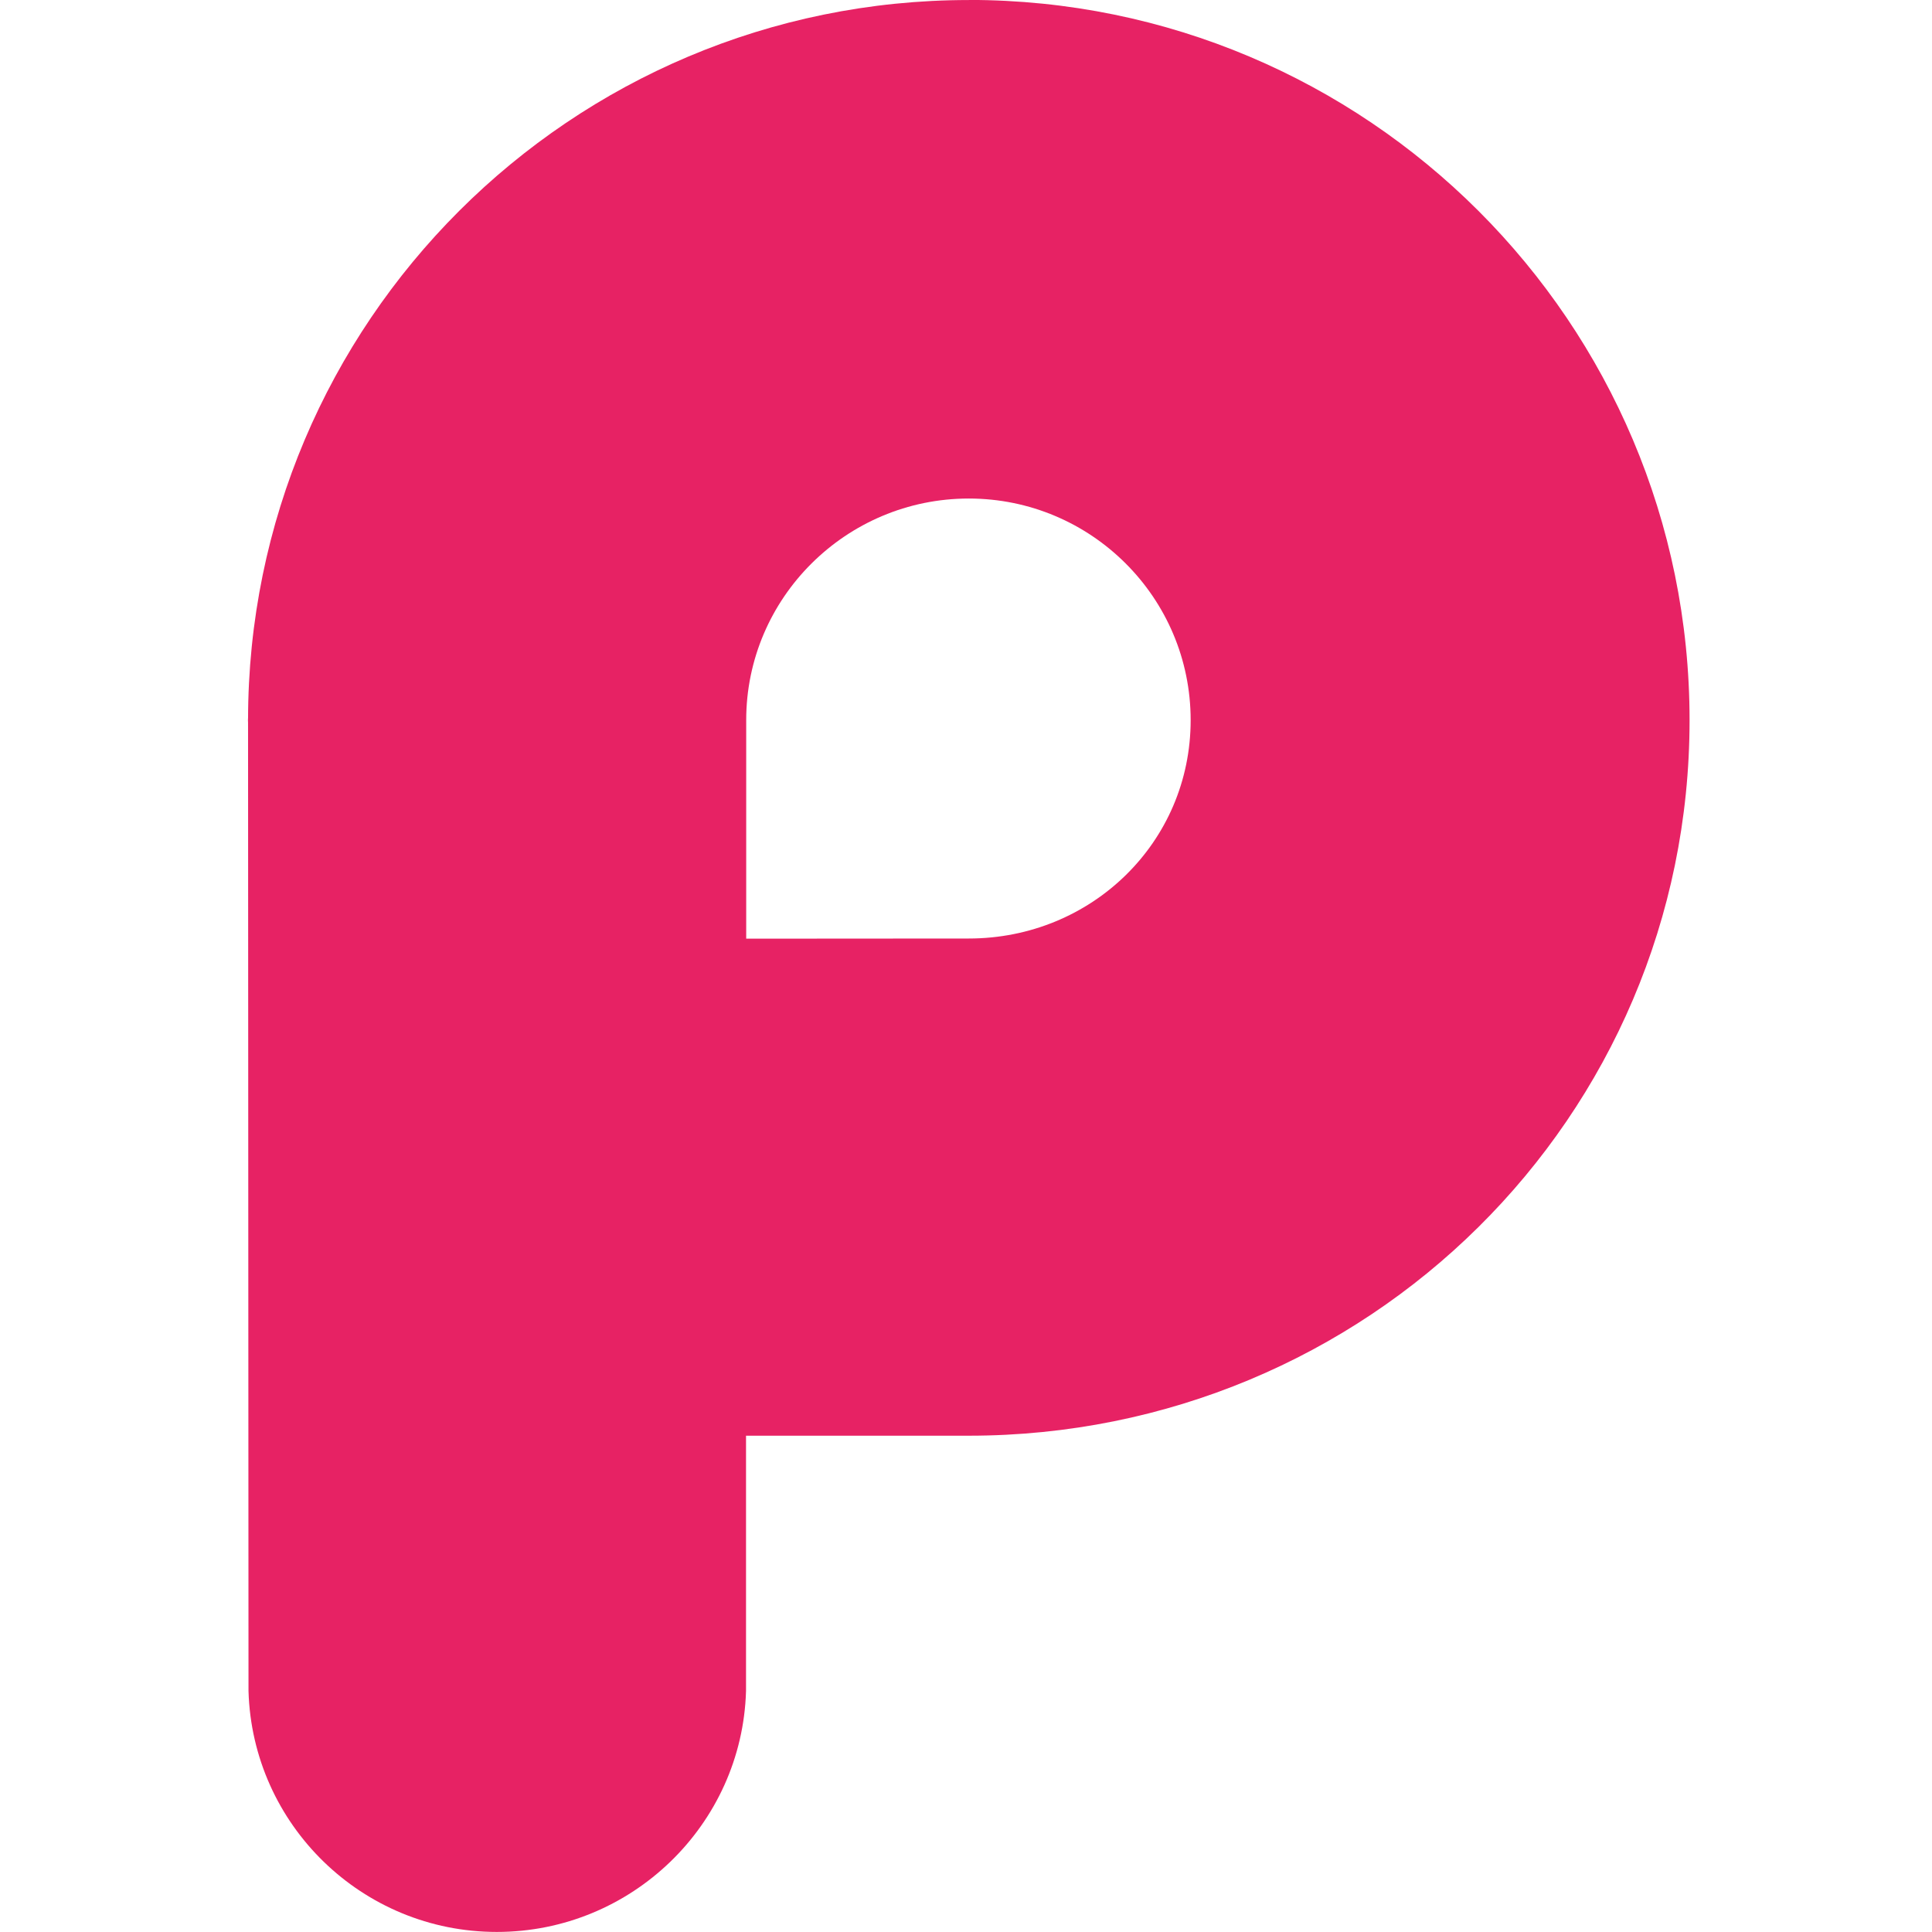
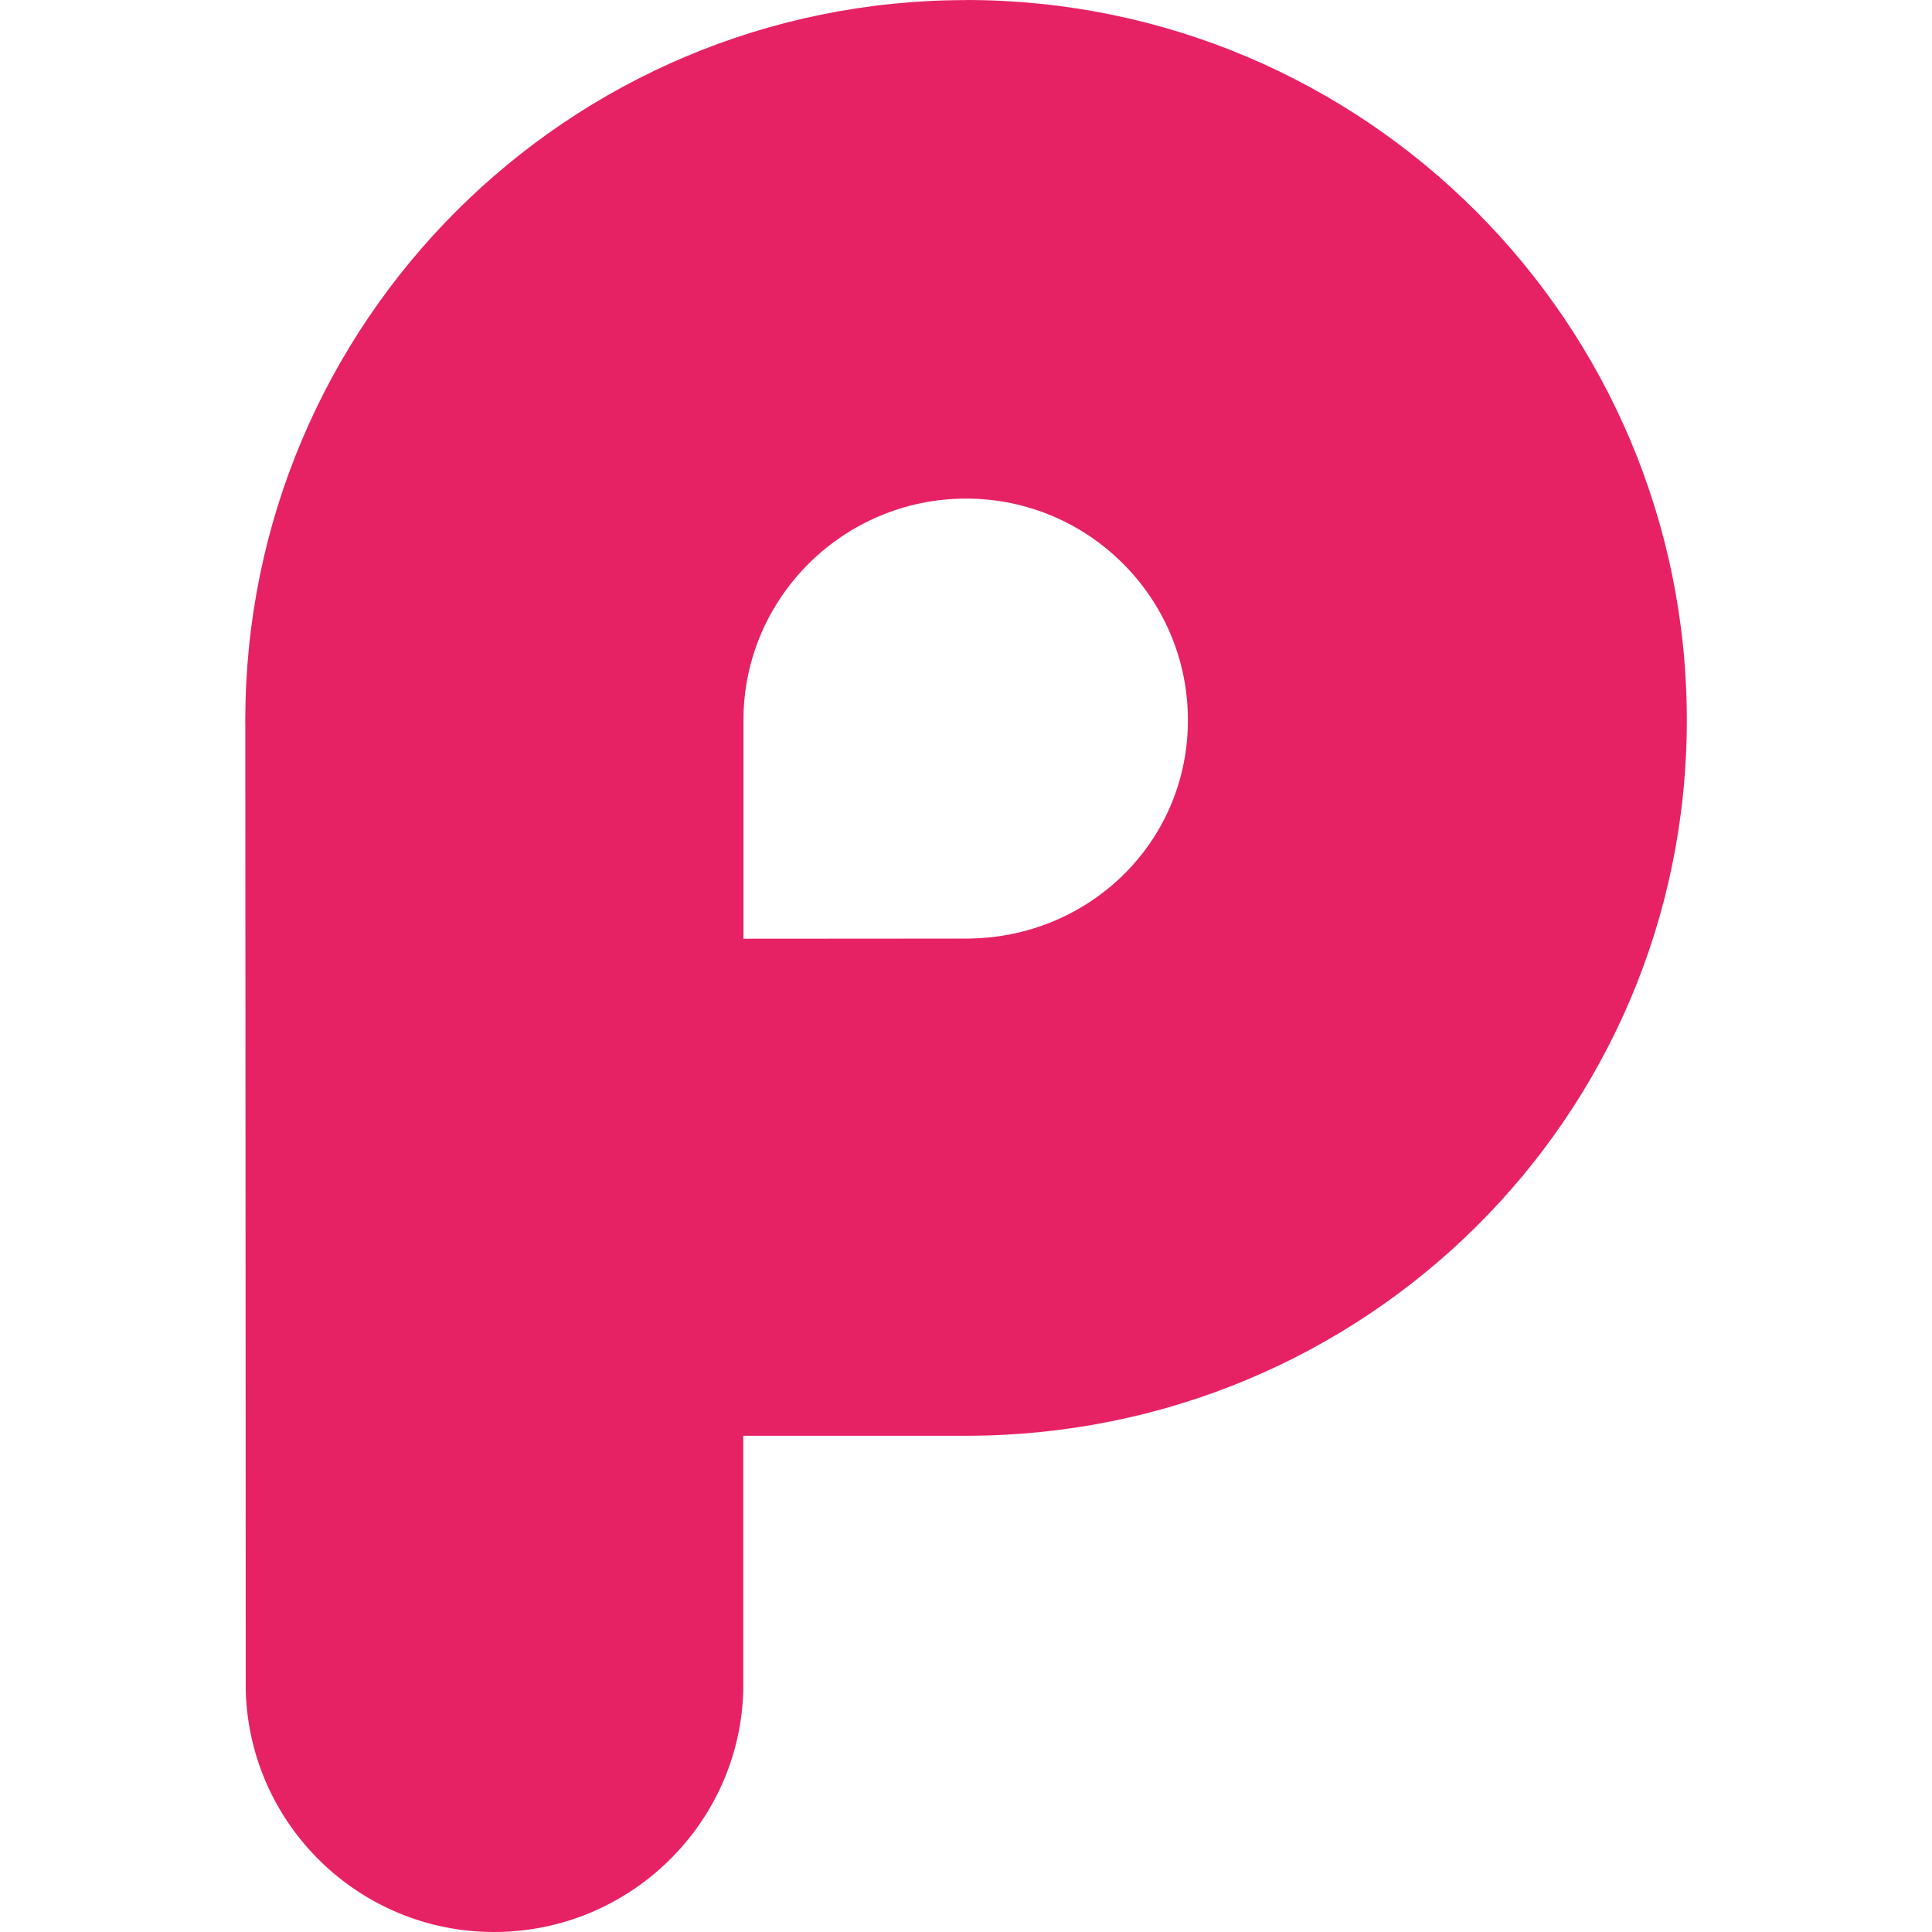
<svg xmlns="http://www.w3.org/2000/svg" viewBox="0 0 128 128">
-   <path fill="#e72264" d="M64.184.002c-26.375 0-47.75 21.362-47.75 47.71-.016-.51 0 .515 0 0l.03 64.326c.259 8.855 7.524 15.958 16.45 15.958 8.926 0 16.254-7.104 16.512-15.96V95.119H64.18c26.376 0 47.758-21.056 47.758-47.41 0-26.352-21.382-47.713-47.754-47.713zM49.438 62.179V47.711c0-8.106 6.632-14.682 14.746-14.682 8.117 0 14.7 6.576 14.7 14.682 0 8.111-6.583 14.468-14.7 14.468l-14.758.01zm0 0" />
+   <path fill="#e72264" d="M64.002.006c-26.375 0-47.75 21.362-47.75 47.71-.016-.51 0 .515 0 0l.03 64.326C16.54 120.897 23.806 128 32.732 128c8.926 0 16.254-7.104 16.512-15.96V95.123h14.754c26.376 0 47.758-21.056 47.758-47.41C111.756 21.361 90.374 0 64.002 0ZM49.256 62.183V47.715c0-8.106 6.632-14.682 14.746-14.682 8.117 0 14.7 6.576 14.7 14.682 0 8.111-6.583 14.468-14.7 14.468l-14.758.01zm0 0" />
</svg>
